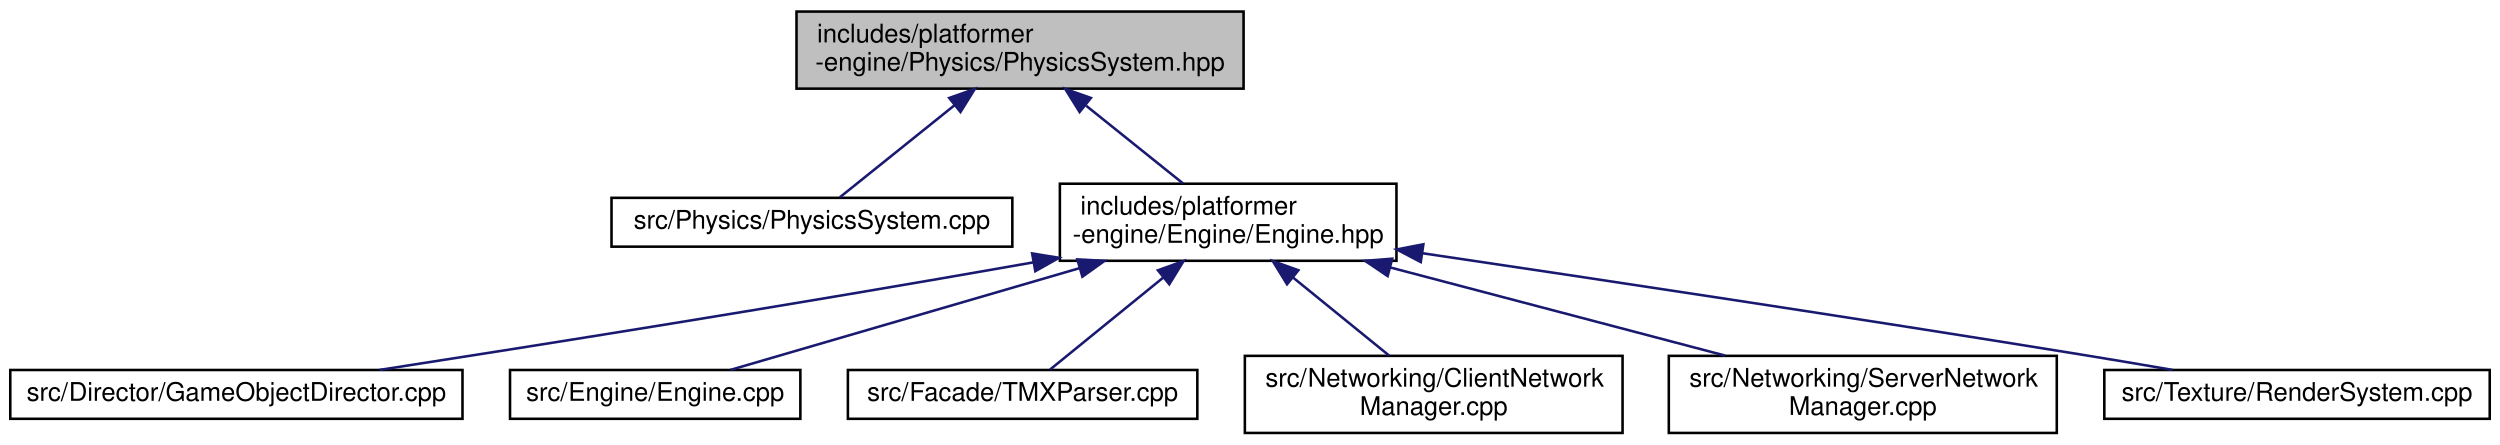
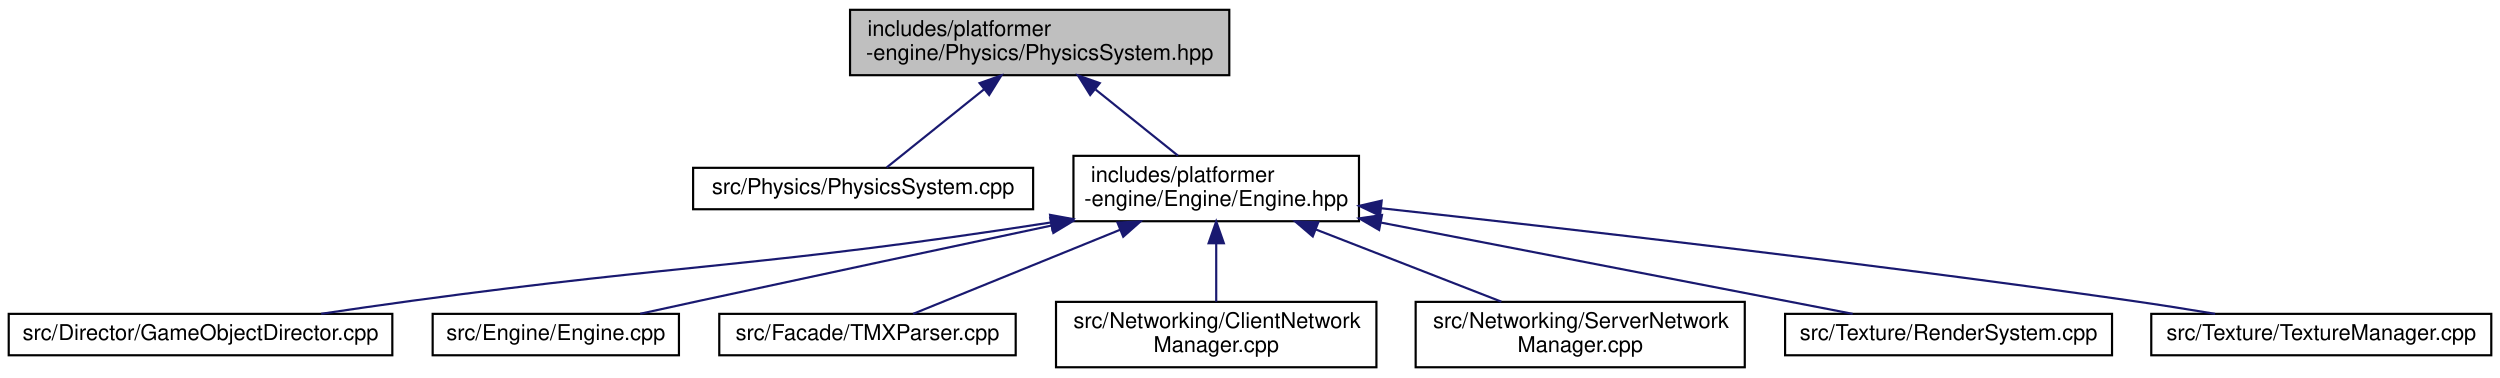
- <svg xmlns="http://www.w3.org/2000/svg" xmlns:xlink="http://www.w3.org/1999/xlink" width="973pt" height="173pt" viewBox="0.00 0.00 973.00 173.00">
+ <svg xmlns="http://www.w3.org/2000/svg" xmlns:xlink="http://www.w3.org/1999/xlink" width="1147pt" height="173pt" viewBox="0.00 0.00 1147.00 173.00">
  <g id="graph0" class="graph" transform="scale(1 1) rotate(0) translate(4 169)">
    <g id="node1" class="node">
      <g id="a_node1">
        <a xlink:title=" ">
-           <polygon fill="#bfbfbf" stroke="black" points="306,-134.5 306,-164.5 480,-164.5 480,-134.5 306,-134.5" />
-           <text text-anchor="start" x="314" y="-152.5" font-family="Helvetica,sans-Serif" font-size="10.00">includes/platformer</text>
-           <text text-anchor="middle" x="393" y="-141.5" font-family="Helvetica,sans-Serif" font-size="10.00">-engine/Physics/PhysicsSystem.hpp</text>
+           <polygon fill="#bfbfbf" stroke="black" points="386,-134.5 386,-164.5 560,-164.5 560,-134.5 386,-134.5" />
+           <text text-anchor="start" x="394" y="-152.5" font-family="Helvetica,sans-Serif" font-size="10.00">includes/platformer</text>
+           <text text-anchor="middle" x="473" y="-141.5" font-family="Helvetica,sans-Serif" font-size="10.00">-engine/Physics/PhysicsSystem.hpp</text>
        </a>
      </g>
    </g>
    <g id="node2" class="node">
      <g id="a_node2">
        <a xlink:href="PhysicsSystem_8cpp.html" target="_top" xlink:title=" ">
-           <polygon fill="none" stroke="black" points="234,-73 234,-92 390,-92 390,-73 234,-73" />
-           <text text-anchor="middle" x="312" y="-80" font-family="Helvetica,sans-Serif" font-size="10.00">src/Physics/PhysicsSystem.cpp</text>
+           <polygon fill="none" stroke="black" points="314,-73 314,-92 470,-92 470,-73 314,-73" />
+           <text text-anchor="middle" x="392" y="-80" font-family="Helvetica,sans-Serif" font-size="10.00">src/Physics/PhysicsSystem.cpp</text>
        </a>
      </g>
    </g>
    <g id="edge1" class="edge">
-       <path fill="none" stroke="midnightblue" d="M367.46,-128.01C352.43,-115.94 334.19,-101.3 322.83,-92.19" />
-       <polygon fill="midnightblue" stroke="midnightblue" points="365.43,-130.87 375.42,-134.4 369.82,-125.41 365.43,-130.87" />
+       <path fill="none" stroke="midnightblue" d="M447.46,-128.01C432.43,-115.94 414.19,-101.3 402.83,-92.19" />
+       <polygon fill="midnightblue" stroke="midnightblue" points="445.43,-130.87 455.42,-134.4 449.82,-125.41 445.43,-130.87" />
    </g>
    <g id="node3" class="node">
      <g id="a_node3">
        <a xlink:href="Engine_8hpp.html" target="_top" xlink:title=" ">
-           <polygon fill="none" stroke="black" points="408.5,-67.5 408.5,-97.5 539.5,-97.5 539.5,-67.5 408.5,-67.5" />
-           <text text-anchor="start" x="416.5" y="-85.5" font-family="Helvetica,sans-Serif" font-size="10.00">includes/platformer</text>
-           <text text-anchor="middle" x="474" y="-74.5" font-family="Helvetica,sans-Serif" font-size="10.00">-engine/Engine/Engine.hpp</text>
+           <polygon fill="none" stroke="black" points="488.5,-67.5 488.5,-97.5 619.5,-97.5 619.5,-67.5 488.5,-67.5" />
+           <text text-anchor="start" x="496.5" y="-85.5" font-family="Helvetica,sans-Serif" font-size="10.00">includes/platformer</text>
+           <text text-anchor="middle" x="554" y="-74.5" font-family="Helvetica,sans-Serif" font-size="10.00">-engine/Engine/Engine.hpp</text>
        </a>
      </g>
    </g>
    <g id="edge2" class="edge">
-       <path fill="none" stroke="midnightblue" d="M418.69,-127.88C431,-118.01 445.43,-106.43 456.46,-97.58" />
-       <polygon fill="midnightblue" stroke="midnightblue" points="416.18,-125.41 410.58,-134.4 420.57,-130.87 416.18,-125.41" />
+       <path fill="none" stroke="midnightblue" d="M498.69,-127.88C511,-118.01 525.43,-106.43 536.46,-97.58" />
+       <polygon fill="midnightblue" stroke="midnightblue" points="496.18,-125.41 490.58,-134.4 500.57,-130.87 496.18,-125.41" />
    </g>
    <g id="node4" class="node">
      <g id="a_node4">
        <a xlink:href="GameObjectDirector_8cpp.html" target="_top" xlink:title=" ">
          <polygon fill="none" stroke="black" points="0,-6 0,-25 176,-25 176,-6 0,-6" />
          <text text-anchor="middle" x="88" y="-13" font-family="Helvetica,sans-Serif" font-size="10.00">src/Director/GameObjectDirector.cpp</text>
        </a>
      </g>
    </g>
    <g id="edge3" class="edge">
-       <path fill="none" stroke="midnightblue" d="M398.07,-66.87C302.82,-50.03 203.87,-34.36 143.7,-25.03" />
-       <polygon fill="midnightblue" stroke="midnightblue" points="397.71,-70.36 408.17,-68.66 398.94,-63.46 397.71,-70.36" />
+       <path fill="none" stroke="midnightblue" d="M478.18,-66.94C347.27,-46.59 312.26,-48.3 185,-31 171.5,-29.17 156.97,-27.06 143.36,-25.04" />
+       <polygon fill="midnightblue" stroke="midnightblue" points="477.77,-70.42 488.2,-68.51 478.86,-63.5 477.77,-70.42" />
    </g>
    <g id="node5" class="node">
      <g id="a_node5">
        <a xlink:href="Engine_8cpp.html" target="_top" xlink:title=" ">
          <polygon fill="none" stroke="black" points="194.5,-6 194.5,-25 307.5,-25 307.5,-6 194.5,-6" />
          <text text-anchor="middle" x="251" y="-13" font-family="Helvetica,sans-Serif" font-size="10.00">src/Engine/Engine.cpp</text>
        </a>
      </g>
    </g>
    <g id="edge4" class="edge">
-       <path fill="none" stroke="midnightblue" d="M416.26,-64.67C372.68,-51.97 314.69,-35.06 280.26,-25.03" />
-       <polygon fill="midnightblue" stroke="midnightblue" points="415.31,-68.04 425.89,-67.48 417.27,-61.32 415.31,-68.04" />
+       <path fill="none" stroke="midnightblue" d="M478.33,-65.5C431.78,-55.63 370.92,-42.67 317,-31 308.17,-29.09 298.68,-27.02 289.73,-25.05" />
+       <polygon fill="midnightblue" stroke="midnightblue" points="477.83,-68.97 488.34,-67.62 479.28,-62.13 477.83,-68.97" />
    </g>
    <g id="node6" class="node">
      <g id="a_node6">
        <a xlink:href="TMXParser_8cpp.html" target="_top" xlink:title=" ">
          <polygon fill="none" stroke="black" points="326,-6 326,-25 462,-25 462,-6 326,-6" />
          <text text-anchor="middle" x="394" y="-13" font-family="Helvetica,sans-Serif" font-size="10.00">src/Facade/TMXParser.cpp</text>
        </a>
      </g>
    </g>
    <g id="edge5" class="edge">
-       <path fill="none" stroke="midnightblue" d="M448.78,-61.01C433.93,-48.94 415.91,-34.3 404.7,-25.19" />
-       <polygon fill="midnightblue" stroke="midnightblue" points="446.67,-63.81 456.64,-67.4 451.09,-58.37 446.67,-63.81" />
+       <path fill="none" stroke="midnightblue" d="M509.99,-63.62C479.02,-51.04 438.96,-34.77 414.94,-25.01" />
+       <polygon fill="midnightblue" stroke="midnightblue" points="508.7,-66.87 519.28,-67.4 511.34,-60.39 508.7,-66.87" />
    </g>
    <g id="node7" class="node">
      <g id="a_node7">
        <a xlink:href="ClientNetworkManager_8cpp.html" target="_top" xlink:title=" ">
          <polygon fill="none" stroke="black" points="480.5,-0.5 480.5,-30.5 627.5,-30.5 627.5,-0.5 480.5,-0.5" />
          <text text-anchor="start" x="488.5" y="-18.5" font-family="Helvetica,sans-Serif" font-size="10.00">src/Networking/ClientNetwork</text>
          <text text-anchor="middle" x="554" y="-7.5" font-family="Helvetica,sans-Serif" font-size="10.00">Manager.cpp</text>
        </a>
      </g>
    </g>
    <g id="edge6" class="edge">
-       <path fill="none" stroke="midnightblue" d="M499.37,-60.88C511.53,-51.01 525.78,-39.43 536.68,-30.58" />
-       <polygon fill="midnightblue" stroke="midnightblue" points="496.91,-58.37 491.36,-67.4 501.33,-63.81 496.91,-58.37" />
+       <path fill="none" stroke="midnightblue" d="M554,-57.11C554,-48.15 554,-38.32 554,-30.58" />
+       <polygon fill="midnightblue" stroke="midnightblue" points="550.5,-57.4 554,-67.4 557.5,-57.4 550.5,-57.4" />
    </g>
    <g id="node8" class="node">
      <g id="a_node8">
        <a xlink:href="ServerNetworkManager_8cpp.html" target="_top" xlink:title=" ">
          <polygon fill="none" stroke="black" points="645.5,-0.5 645.5,-30.5 796.5,-30.5 796.5,-0.5 645.5,-0.5" />
          <text text-anchor="start" x="653.5" y="-18.5" font-family="Helvetica,sans-Serif" font-size="10.00">src/Networking/ServerNetwork</text>
          <text text-anchor="middle" x="721" y="-7.5" font-family="Helvetica,sans-Serif" font-size="10.00">Manager.cpp</text>
        </a>
      </g>
    </g>
    <g id="edge7" class="edge">
-       <path fill="none" stroke="midnightblue" d="M537.01,-64.92C577.32,-54.31 629.04,-40.7 667.38,-30.61" />
-       <polygon fill="midnightblue" stroke="midnightblue" points="536.07,-61.55 527.29,-67.48 537.85,-68.32 536.07,-61.55" />
+       <path fill="none" stroke="midnightblue" d="M599.78,-63.68C626.56,-53.26 659.9,-40.28 684.83,-30.58" />
+       <polygon fill="midnightblue" stroke="midnightblue" points="598.29,-60.51 590.24,-67.4 600.83,-67.03 598.29,-60.51" />
    </g>
    <g id="node9" class="node">
      <g id="a_node9">
        <a xlink:href="RenderSystem_8cpp.html" target="_top" xlink:title=" ">
          <polygon fill="none" stroke="black" points="815,-6 815,-25 965,-25 965,-6 815,-6" />
          <text text-anchor="middle" x="890" y="-13" font-family="Helvetica,sans-Serif" font-size="10.00">src/Texture/RenderSystem.cpp</text>
        </a>
      </g>
    </g>
    <g id="edge8" class="edge">
-       <path fill="none" stroke="midnightblue" d="M549.67,-70.43C617.01,-60.47 718.14,-45.26 806,-31 817.54,-29.13 829.96,-27.03 841.61,-25.02" />
-       <polygon fill="midnightblue" stroke="midnightblue" points="548.96,-67 539.57,-71.92 549.98,-73.92 548.96,-67" />
+       <path fill="none" stroke="midnightblue" d="M629.61,-66.87C696.26,-53.98 791.07,-35.64 845.99,-25.01" />
+       <polygon fill="midnightblue" stroke="midnightblue" points="628.74,-63.48 619.58,-68.81 630.06,-70.35 628.74,-63.48" />
+     </g>
+     <g id="node10" class="node">
+       <g id="a_node10">
+         <a xlink:href="TextureManager_8cpp.html" target="_top" xlink:title=" ">
+           <polygon fill="none" stroke="black" points="983,-6 983,-25 1139,-25 1139,-6 983,-6" />
+           <text text-anchor="middle" x="1061" y="-13" font-family="Helvetica,sans-Serif" font-size="10.00">src/Texture/TextureManager.cpp</text>
+         </a>
+       </g>
+     </g>
+     <g id="edge9" class="edge">
+       <path fill="none" stroke="midnightblue" d="M629.58,-73.46C713.77,-64.26 853.84,-48.23 974,-31 986.43,-29.22 999.82,-27.09 1012.29,-25.02" />
+       <polygon fill="midnightblue" stroke="midnightblue" points="629.16,-69.99 619.6,-74.55 629.92,-76.94 629.16,-69.99" />
    </g>
  </g>
</svg>
